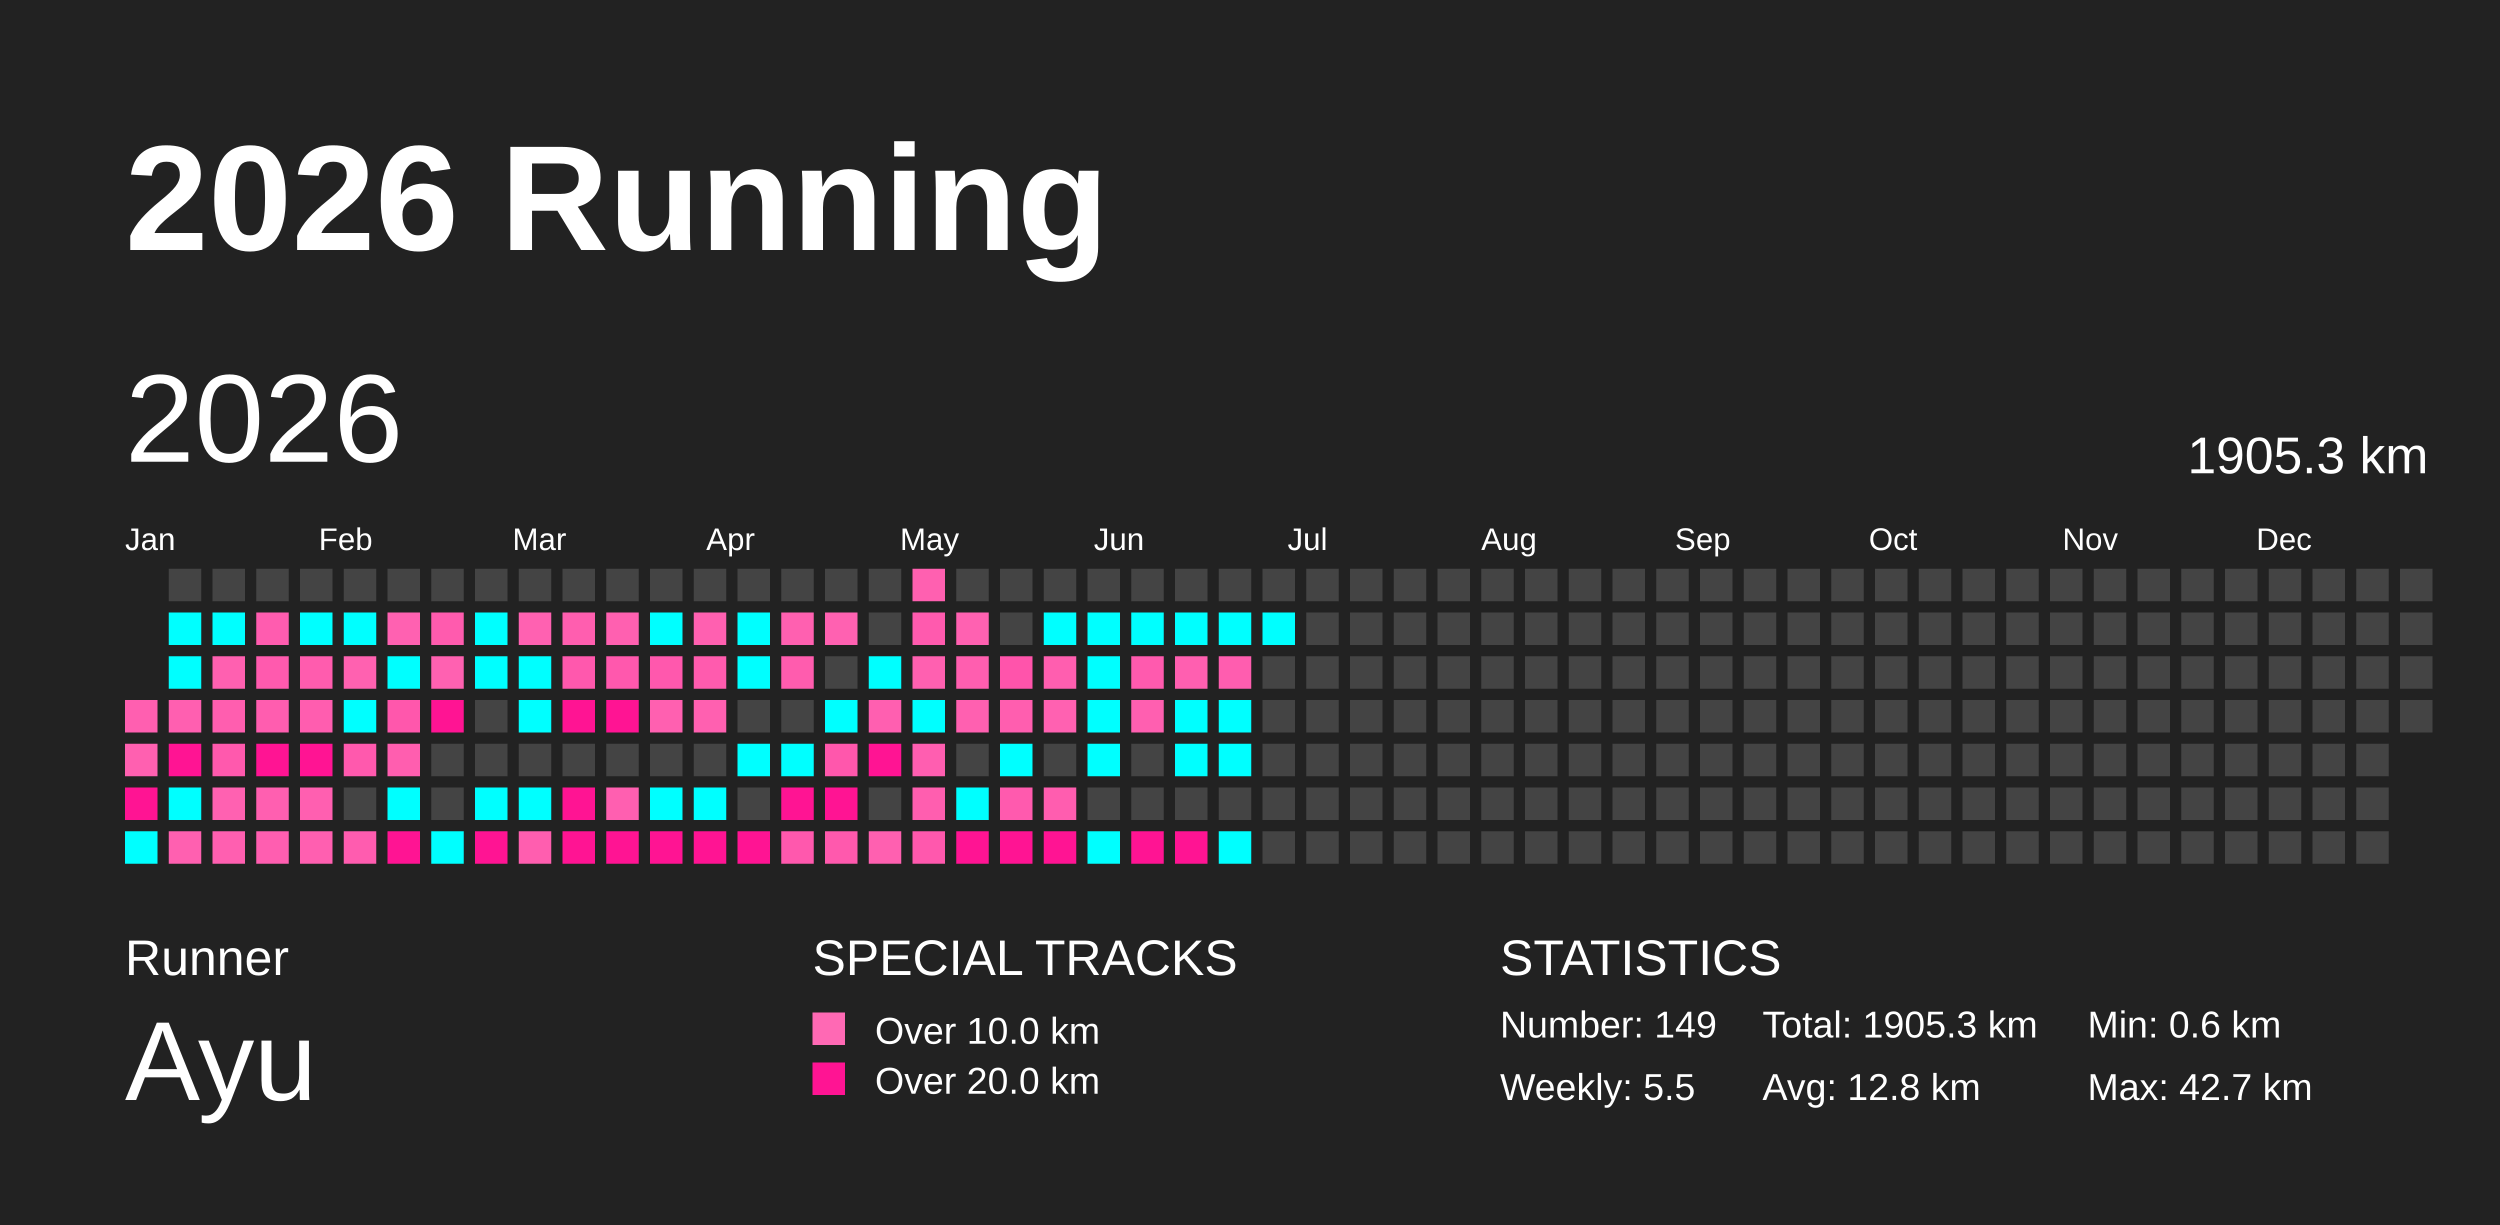
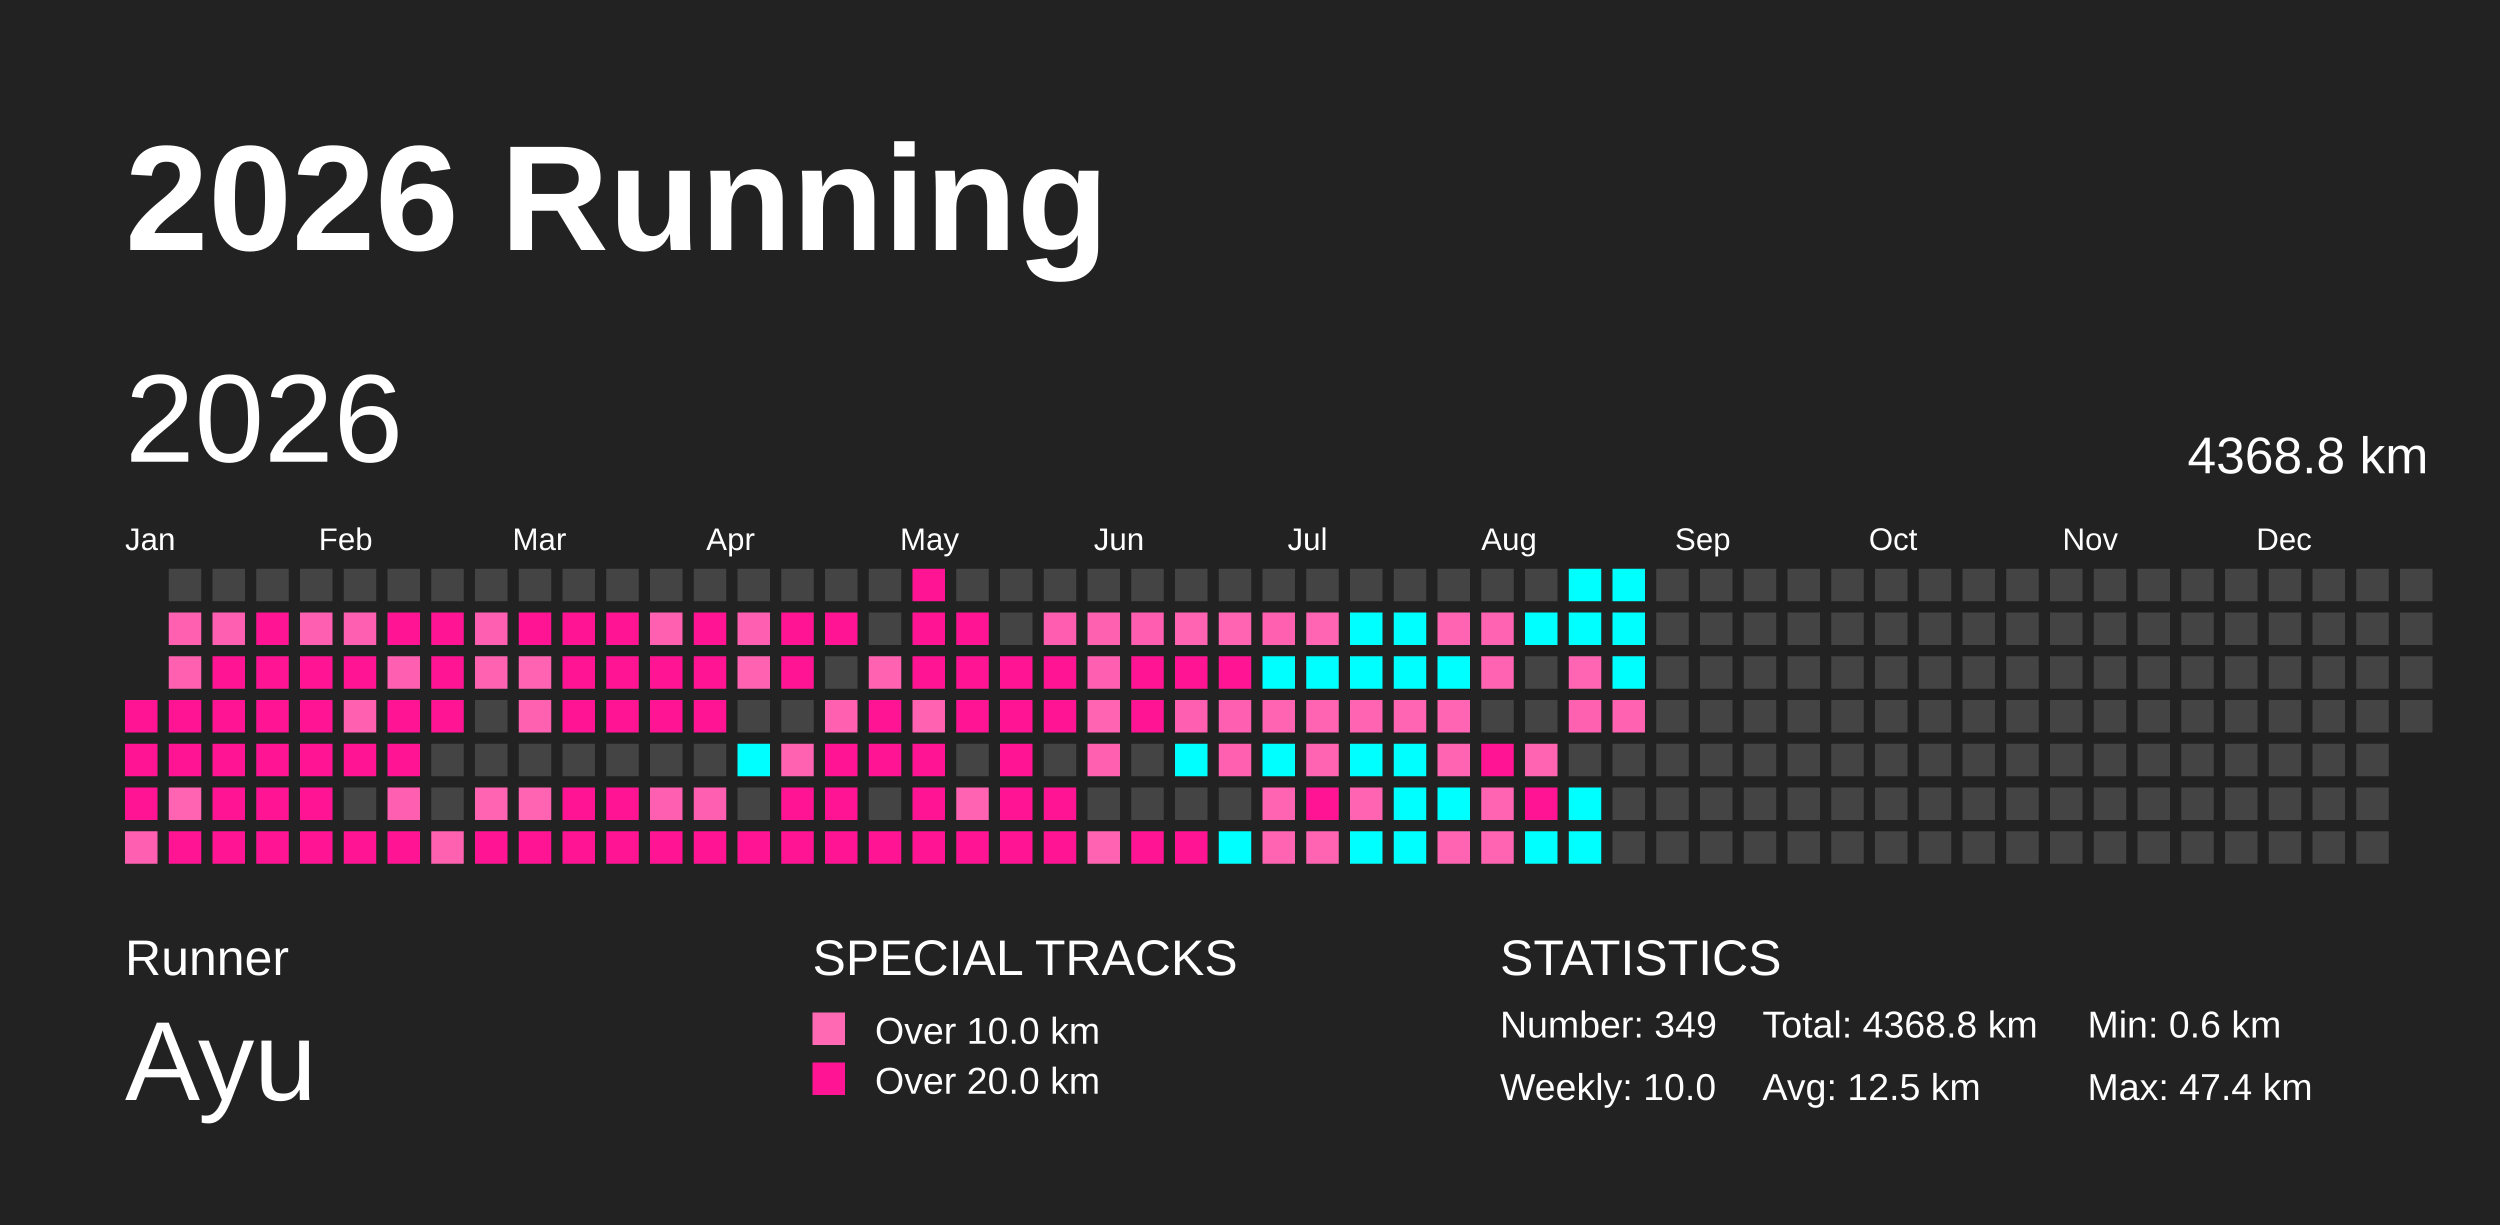
<svg xmlns="http://www.w3.org/2000/svg" baseProfile="full" height="98mm" version="1.1" viewBox="0,0,200,98" width="200mm">
  <defs />
  <rect fill="#222222" height="98" width="200" x="0" y="0" />
  <text fill="#FFFFFF" style="font-size:12px; font-family:Arial; font-weight:bold;" x="10" y="20">2026 Running</text>
  <text fill="#FFFFFF" style="font-size:4px; font-family:Arial" x="10" y="78">Runner</text>
  <text fill="#FFFFFF" style="font-size:9px; font-family:Arial" x="10" y="88">Ayu</text>
  <text fill="#FFFFFF" style="font-size:4px; font-family:Arial" x="65" y="78">SPECIAL TRACKS</text>
  <rect fill="#ff69b4" height="2.6" width="2.6" x="65" y="81" />
  <text fill="#FFFFFF" style="font-size:3px; font-family:Arial" x="70" y="83.5">Over 10.0 km</text>
  <rect fill="#ff1493" height="2.6" width="2.6" x="65" y="85" />
  <text fill="#FFFFFF" style="font-size:3px; font-family:Arial" x="70" y="87.5">Over 20.0 km</text>
  <text fill="#FFFFFF" style="font-size:4px; font-family:Arial" x="120" y="78">STATISTICS</text>
-   <text fill="#FFFFFF" style="font-size:3px; font-family:Arial" x="120" y="83">Number: 149</text>
-   <text fill="#FFFFFF" style="font-size:3px; font-family:Arial" x="120" y="88">Weekly: 5.5</text>
-   <text fill="#FFFFFF" style="font-size:3px; font-family:Arial" x="141" y="83">Total: 1905.3 km</text>
-   <text fill="#FFFFFF" style="font-size:3px; font-family:Arial" x="141" y="88">Avg: 12.8 km</text>
+   <text fill="#FFFFFF" style="font-size:3px; font-family:Arial" x="120" y="83">Number: 349</text>
+   <text fill="#FFFFFF" style="font-size:3px; font-family:Arial" x="120" y="88">Weekly: 10.0</text>
+   <text fill="#FFFFFF" style="font-size:3px; font-family:Arial" x="141" y="83">Total: 4368.8 km</text>
+   <text fill="#FFFFFF" style="font-size:3px; font-family:Arial" x="141" y="88">Avg: 12.5 km</text>
  <text fill="#FFFFFF" style="font-size:3px; font-family:Arial" x="167" y="83">Min: 0.6 km</text>
-   <text fill="#FFFFFF" style="font-size:3px; font-family:Arial" x="167" y="88">Max: 42.7 km</text>
+   <text fill="#FFFFFF" style="font-size:3px; font-family:Arial" x="167" y="88">Max: 47.4 km</text>
  <text dominant-baseline="hanging" fill="#FFFFFF" style="font-size:10.0px; font-family:Arial;" x="10" y="30">2026</text>
-   <text dominant-baseline="hanging" fill="#FFFFFF" style="font-size:4.125px; font-family:Arial;" x="175" y="35">1905.3 km</text>
+   <text dominant-baseline="hanging" fill="#FFFFFF" style="font-size:4.125px; font-family:Arial;" x="175" y="35">4368.8 km</text>
  <text fill="#FFFFFF" style="font-size:2.5px; font-family:Arial" x="10.0" y="44">Jan</text>
  <text fill="#FFFFFF" style="font-size:2.5px; font-family:Arial" x="25.5" y="44">Feb</text>
  <text fill="#FFFFFF" style="font-size:2.5px; font-family:Arial" x="41.0" y="44">Mar</text>
  <text fill="#FFFFFF" style="font-size:2.5px; font-family:Arial" x="56.5" y="44">Apr</text>
  <text fill="#FFFFFF" style="font-size:2.5px; font-family:Arial" x="72.0" y="44">May</text>
  <text fill="#FFFFFF" style="font-size:2.5px; font-family:Arial" x="87.5" y="44">Jun</text>
  <text fill="#FFFFFF" style="font-size:2.5px; font-family:Arial" x="103.0" y="44">Jul</text>
  <text fill="#FFFFFF" style="font-size:2.5px; font-family:Arial" x="118.5" y="44">Aug</text>
  <text fill="#FFFFFF" style="font-size:2.5px; font-family:Arial" x="134.0" y="44">Sep</text>
  <text fill="#FFFFFF" style="font-size:2.5px; font-family:Arial" x="149.5" y="44">Oct</text>
  <text fill="#FFFFFF" style="font-size:2.5px; font-family:Arial" x="165.0" y="44">Nov</text>
  <text fill="#FFFFFF" style="font-size:2.5px; font-family:Arial" x="180.5" y="44">Dec</text>
-   <rect fill="#ff5fb0" height="2.6" width="2.6" x="10.0" y="56.0" />
-   <rect fill="#ff60b0" height="2.6" width="2.6" x="10.0" y="59.5" />
+   <rect fill="#ff1493" height="2.6" width="2.6" x="10.0" y="56.0" />
+   <rect fill="#ff1493" height="2.6" width="2.6" x="10.0" y="59.5" />
  <rect fill="#ff1493" height="2.6" width="2.6" x="10.0" y="63.0" />
-   <rect fill="#00ffff" height="2.6" width="2.6" x="10.0" y="66.5" />
+   <rect fill="#ff5fb0" height="2.6" width="2.6" x="10.0" y="66.5" />
  <rect fill="#444444" height="2.6" width="2.6" x="13.5" y="45.5" />
-   <rect fill="#00ffff" height="2.6" width="2.6" x="13.5" y="49.0" />
-   <rect fill="#00ffff" height="2.6" width="2.6" x="13.5" y="52.5" />
-   <rect fill="#ff5fb0" height="2.6" width="2.6" x="13.5" y="56.0" />
+   <rect fill="#ff60b0" height="2.6" width="2.6" x="13.5" y="49.0" />
+   <rect fill="#ff60b0" height="2.6" width="2.6" x="13.5" y="52.5" />
+   <rect fill="#ff1493" height="2.6" width="2.6" x="13.5" y="56.0" />
  <rect fill="#ff1493" height="2.6" width="2.6" x="13.5" y="59.5" />
-   <rect fill="#00ffff" height="2.6" width="2.6" x="13.5" y="63.0" />
-   <rect fill="#ff60b0" height="2.6" width="2.6" x="13.5" y="66.5" />
+   <rect fill="#ff64b2" height="2.6" width="2.6" x="13.5" y="63.0" />
+   <rect fill="#ff1493" height="2.6" width="2.6" x="13.5" y="66.5" />
  <rect fill="#444444" height="2.6" width="2.6" x="17.0" y="45.5" />
-   <rect fill="#00ffff" height="2.6" width="2.6" x="17.0" y="49.0" />
-   <rect fill="#ff60b0" height="2.6" width="2.6" x="17.0" y="52.5" />
-   <rect fill="#ff5eaf" height="2.6" width="2.6" x="17.0" y="56.0" />
-   <rect fill="#ff59ad" height="2.6" width="2.6" x="17.0" y="59.5" />
-   <rect fill="#ff61b1" height="2.6" width="2.6" x="17.0" y="63.0" />
-   <rect fill="#ff5fb0" height="2.6" width="2.6" x="17.0" y="66.5" />
+   <rect fill="#ff5fb0" height="2.6" width="2.6" x="17.0" y="49.0" />
+   <rect fill="#ff1493" height="2.6" width="2.6" x="17.0" y="52.5" />
+   <rect fill="#ff1493" height="2.6" width="2.6" x="17.0" y="56.0" />
+   <rect fill="#ff1493" height="2.6" width="2.6" x="17.0" y="59.5" />
+   <rect fill="#ff1493" height="2.6" width="2.6" x="17.0" y="63.0" />
+   <rect fill="#ff1493" height="2.6" width="2.6" x="17.0" y="66.5" />
  <rect fill="#444444" height="2.6" width="2.6" x="20.5" y="45.5" />
-   <rect fill="#ff5caf" height="2.6" width="2.6" x="20.5" y="49.0" />
-   <rect fill="#ff5aae" height="2.6" width="2.6" x="20.5" y="52.5" />
-   <rect fill="#ff5daf" height="2.6" width="2.6" x="20.5" y="56.0" />
+   <rect fill="#ff1493" height="2.6" width="2.6" x="20.5" y="49.0" />
+   <rect fill="#ff1493" height="2.6" width="2.6" x="20.5" y="52.5" />
+   <rect fill="#ff1493" height="2.6" width="2.6" x="20.5" y="56.0" />
  <rect fill="#ff1493" height="2.6" width="2.6" x="20.5" y="59.5" />
-   <rect fill="#ff5fb0" height="2.6" width="2.6" x="20.5" y="63.0" />
-   <rect fill="#ff5eb0" height="2.6" width="2.6" x="20.5" y="66.5" />
+   <rect fill="#ff1493" height="2.6" width="2.6" x="20.5" y="63.0" />
+   <rect fill="#ff1493" height="2.6" width="2.6" x="20.5" y="66.5" />
  <rect fill="#444444" height="2.6" width="2.6" x="24.0" y="45.5" />
-   <rect fill="#00ffff" height="2.6" width="2.6" x="24.0" y="49.0" />
-   <rect fill="#ff5cae" height="2.6" width="2.6" x="24.0" y="52.5" />
-   <rect fill="#ff5daf" height="2.6" width="2.6" x="24.0" y="56.0" />
+   <rect fill="#ff5fb0" height="2.6" width="2.6" x="24.0" y="49.0" />
+   <rect fill="#ff1493" height="2.6" width="2.6" x="24.0" y="52.5" />
+   <rect fill="#ff1493" height="2.6" width="2.6" x="24.0" y="56.0" />
  <rect fill="#ff1493" height="2.6" width="2.6" x="24.0" y="59.5" />
-   <rect fill="#ff5fb0" height="2.6" width="2.6" x="24.0" y="63.0" />
-   <rect fill="#ff5fb0" height="2.6" width="2.6" x="24.0" y="66.5" />
+   <rect fill="#ff1493" height="2.6" width="2.6" x="24.0" y="63.0" />
+   <rect fill="#ff1493" height="2.6" width="2.6" x="24.0" y="66.5" />
  <rect fill="#444444" height="2.6" width="2.6" x="27.5" y="45.5" />
-   <rect fill="#00ffff" height="2.6" width="2.6" x="27.5" y="49.0" />
-   <rect fill="#ff61b0" height="2.6" width="2.6" x="27.5" y="52.5" />
-   <rect fill="#00ffff" height="2.6" width="2.6" x="27.5" y="56.0" />
-   <rect fill="#ff59ad" height="2.6" width="2.6" x="27.5" y="59.5" />
+   <rect fill="#ff5fb0" height="2.6" width="2.6" x="27.5" y="49.0" />
+   <rect fill="#ff1493" height="2.6" width="2.6" x="27.5" y="52.5" />
+   <rect fill="#ff61b0" height="2.6" width="2.6" x="27.5" y="56.0" />
+   <rect fill="#ff1493" height="2.6" width="2.6" x="27.5" y="59.5" />
  <rect fill="#444444" height="2.6" width="2.6" x="27.5" y="63.0" />
-   <rect fill="#ff5caf" height="2.6" width="2.6" x="27.5" y="66.5" />
+   <rect fill="#ff1493" height="2.6" width="2.6" x="27.5" y="66.5" />
  <rect fill="#444444" height="2.6" width="2.6" x="31.0" y="45.5" />
-   <rect fill="#ff61b1" height="2.6" width="2.6" x="31.0" y="49.0" />
-   <rect fill="#00ffff" height="2.6" width="2.6" x="31.0" y="52.5" />
-   <rect fill="#ff57ac" height="2.6" width="2.6" x="31.0" y="56.0" />
-   <rect fill="#ff5eaf" height="2.6" width="2.6" x="31.0" y="59.5" />
-   <rect fill="#00ffff" height="2.6" width="2.6" x="31.0" y="63.0" />
+   <rect fill="#ff1493" height="2.6" width="2.6" x="31.0" y="49.0" />
+   <rect fill="#ff5fb0" height="2.6" width="2.6" x="31.0" y="52.5" />
+   <rect fill="#ff1493" height="2.6" width="2.6" x="31.0" y="56.0" />
+   <rect fill="#ff1493" height="2.6" width="2.6" x="31.0" y="59.5" />
+   <rect fill="#ff5fb0" height="2.6" width="2.6" x="31.0" y="63.0" />
  <rect fill="#ff1493" height="2.6" width="2.6" x="31.0" y="66.5" />
  <rect fill="#444444" height="2.6" width="2.6" x="34.5" y="45.5" />
-   <rect fill="#ff5bae" height="2.6" width="2.6" x="34.5" y="49.0" />
-   <rect fill="#ff61b1" height="2.6" width="2.6" x="34.5" y="52.5" />
+   <rect fill="#ff1493" height="2.6" width="2.6" x="34.5" y="49.0" />
+   <rect fill="#ff1493" height="2.6" width="2.6" x="34.5" y="52.5" />
  <rect fill="#ff1493" height="2.6" width="2.6" x="34.5" y="56.0" />
  <rect fill="#444444" height="2.6" width="2.6" x="34.5" y="59.5" />
  <rect fill="#444444" height="2.6" width="2.6" x="34.5" y="63.0" />
-   <rect fill="#00ffff" height="2.6" width="2.6" x="34.5" y="66.5" />
+   <rect fill="#ff61b1" height="2.6" width="2.6" x="34.5" y="66.5" />
  <rect fill="#444444" height="2.6" width="2.6" x="38.0" y="45.5" />
-   <rect fill="#00ffff" height="2.6" width="2.6" x="38.0" y="49.0" />
-   <rect fill="#00ffff" height="2.6" width="2.6" x="38.0" y="52.5" />
+   <rect fill="#ff5fb0" height="2.6" width="2.6" x="38.0" y="49.0" />
+   <rect fill="#ff62b1" height="2.6" width="2.6" x="38.0" y="52.5" />
  <rect fill="#444444" height="2.6" width="2.6" x="38.0" y="56.0" />
  <rect fill="#444444" height="2.6" width="2.6" x="38.0" y="59.5" />
-   <rect fill="#00ffff" height="2.6" width="2.6" x="38.0" y="63.0" />
+   <rect fill="#ff64b2" height="2.6" width="2.6" x="38.0" y="63.0" />
  <rect fill="#ff1493" height="2.6" width="2.6" x="38.0" y="66.5" />
  <rect fill="#444444" height="2.6" width="2.6" x="41.5" y="45.5" />
-   <rect fill="#ff61b1" height="2.6" width="2.6" x="41.5" y="49.0" />
-   <rect fill="#00ffff" height="2.6" width="2.6" x="41.5" y="52.5" />
-   <rect fill="#00ffff" height="2.6" width="2.6" x="41.5" y="56.0" />
+   <rect fill="#ff1493" height="2.6" width="2.6" x="41.5" y="49.0" />
+   <rect fill="#ff63b2" height="2.6" width="2.6" x="41.5" y="52.5" />
+   <rect fill="#ff61b1" height="2.6" width="2.6" x="41.5" y="56.0" />
  <rect fill="#444444" height="2.6" width="2.6" x="41.5" y="59.5" />
-   <rect fill="#00ffff" height="2.6" width="2.6" x="41.5" y="63.0" />
-   <rect fill="#ff5eaf" height="2.6" width="2.6" x="41.5" y="66.5" />
+   <rect fill="#ff64b2" height="2.6" width="2.6" x="41.5" y="63.0" />
+   <rect fill="#ff1493" height="2.6" width="2.6" x="41.5" y="66.5" />
  <rect fill="#444444" height="2.6" width="2.6" x="45.0" y="45.5" />
-   <rect fill="#ff5eaf" height="2.6" width="2.6" x="45.0" y="49.0" />
-   <rect fill="#ff58ad" height="2.6" width="2.6" x="45.0" y="52.5" />
+   <rect fill="#ff1493" height="2.6" width="2.6" x="45.0" y="49.0" />
+   <rect fill="#ff1493" height="2.6" width="2.6" x="45.0" y="52.5" />
  <rect fill="#ff1493" height="2.6" width="2.6" x="45.0" y="56.0" />
  <rect fill="#444444" height="2.6" width="2.6" x="45.0" y="59.5" />
  <rect fill="#ff1493" height="2.6" width="2.6" x="45.0" y="63.0" />
  <rect fill="#ff1493" height="2.6" width="2.6" x="45.0" y="66.5" />
  <rect fill="#444444" height="2.6" width="2.6" x="48.5" y="45.5" />
-   <rect fill="#ff60b0" height="2.6" width="2.6" x="48.5" y="49.0" />
-   <rect fill="#ff58ad" height="2.6" width="2.6" x="48.5" y="52.5" />
+   <rect fill="#ff1493" height="2.6" width="2.6" x="48.5" y="49.0" />
+   <rect fill="#ff1493" height="2.6" width="2.6" x="48.5" y="52.5" />
  <rect fill="#ff1493" height="2.6" width="2.6" x="48.5" y="56.0" />
  <rect fill="#444444" height="2.6" width="2.6" x="48.5" y="59.5" />
-   <rect fill="#ff5fb0" height="2.6" width="2.6" x="48.5" y="63.0" />
+   <rect fill="#ff1493" height="2.6" width="2.6" x="48.5" y="63.0" />
  <rect fill="#ff1493" height="2.6" width="2.6" x="48.5" y="66.5" />
  <rect fill="#444444" height="2.6" width="2.6" x="52.0" y="45.5" />
-   <rect fill="#00ffff" height="2.6" width="2.6" x="52.0" y="49.0" />
-   <rect fill="#ff58ad" height="2.6" width="2.6" x="52.0" y="52.5" />
-   <rect fill="#ff60b0" height="2.6" width="2.6" x="52.0" y="56.0" />
+   <rect fill="#ff60b0" height="2.6" width="2.6" x="52.0" y="49.0" />
+   <rect fill="#ff1493" height="2.6" width="2.6" x="52.0" y="52.5" />
+   <rect fill="#ff1493" height="2.6" width="2.6" x="52.0" y="56.0" />
  <rect fill="#444444" height="2.6" width="2.6" x="52.0" y="59.5" />
-   <rect fill="#00ffff" height="2.6" width="2.6" x="52.0" y="63.0" />
+   <rect fill="#ff5fb0" height="2.6" width="2.6" x="52.0" y="63.0" />
  <rect fill="#ff1493" height="2.6" width="2.6" x="52.0" y="66.5" />
  <rect fill="#444444" height="2.6" width="2.6" x="55.5" y="45.5" />
-   <rect fill="#ff60b0" height="2.6" width="2.6" x="55.5" y="49.0" />
-   <rect fill="#ff5bae" height="2.6" width="2.6" x="55.5" y="52.5" />
-   <rect fill="#ff60b0" height="2.6" width="2.6" x="55.5" y="56.0" />
+   <rect fill="#ff1493" height="2.6" width="2.6" x="55.5" y="49.0" />
+   <rect fill="#ff1493" height="2.6" width="2.6" x="55.5" y="52.5" />
+   <rect fill="#ff1493" height="2.6" width="2.6" x="55.5" y="56.0" />
  <rect fill="#444444" height="2.6" width="2.6" x="55.5" y="59.5" />
-   <rect fill="#00ffff" height="2.6" width="2.6" x="55.5" y="63.0" />
+   <rect fill="#ff5fb0" height="2.6" width="2.6" x="55.5" y="63.0" />
  <rect fill="#ff1493" height="2.6" width="2.6" x="55.5" y="66.5" />
  <rect fill="#444444" height="2.6" width="2.6" x="59.0" y="45.5" />
-   <rect fill="#00ffff" height="2.6" width="2.6" x="59.0" y="49.0" />
-   <rect fill="#00ffff" height="2.6" width="2.6" x="59.0" y="52.5" />
+   <rect fill="#ff5fb0" height="2.6" width="2.6" x="59.0" y="49.0" />
+   <rect fill="#ff62b1" height="2.6" width="2.6" x="59.0" y="52.5" />
  <rect fill="#444444" height="2.6" width="2.6" x="59.0" y="56.0" />
  <rect fill="#00ffff" height="2.6" width="2.6" x="59.0" y="59.5" />
  <rect fill="#444444" height="2.6" width="2.6" x="59.0" y="63.0" />
  <rect fill="#ff1493" height="2.6" width="2.6" x="59.0" y="66.5" />
  <rect fill="#444444" height="2.6" width="2.6" x="62.5" y="45.5" />
-   <rect fill="#ff60b0" height="2.6" width="2.6" x="62.5" y="49.0" />
-   <rect fill="#ff5cae" height="2.6" width="2.6" x="62.5" y="52.5" />
+   <rect fill="#ff1493" height="2.6" width="2.6" x="62.5" y="49.0" />
+   <rect fill="#ff1493" height="2.6" width="2.6" x="62.5" y="52.5" />
  <rect fill="#444444" height="2.6" width="2.6" x="62.5" y="56.0" />
-   <rect fill="#00ffff" height="2.6" width="2.6" x="62.5" y="59.5" />
+   <rect fill="#ff62b1" height="2.6" width="2.6" x="62.5" y="59.5" />
  <rect fill="#ff1493" height="2.6" width="2.6" x="62.5" y="63.0" />
-   <rect fill="#ff58ad" height="2.6" width="2.6" x="62.5" y="66.5" />
+   <rect fill="#ff1493" height="2.6" width="2.6" x="62.5" y="66.5" />
  <rect fill="#444444" height="2.6" width="2.6" x="66.0" y="45.5" />
-   <rect fill="#ff61b1" height="2.6" width="2.6" x="66.0" y="49.0" />
+   <rect fill="#ff1493" height="2.6" width="2.6" x="66.0" y="49.0" />
  <rect fill="#444444" height="2.6" width="2.6" x="66.0" y="52.5" />
-   <rect fill="#00ffff" height="2.6" width="2.6" x="66.0" y="56.0" />
-   <rect fill="#ff57ac" height="2.6" width="2.6" x="66.0" y="59.5" />
+   <rect fill="#ff60b0" height="2.6" width="2.6" x="66.0" y="56.0" />
+   <rect fill="#ff1493" height="2.6" width="2.6" x="66.0" y="59.5" />
  <rect fill="#ff1493" height="2.6" width="2.6" x="66.0" y="63.0" />
-   <rect fill="#ff59ad" height="2.6" width="2.6" x="66.0" y="66.5" />
+   <rect fill="#ff1493" height="2.6" width="2.6" x="66.0" y="66.5" />
  <rect fill="#444444" height="2.6" width="2.6" x="69.5" y="45.5" />
  <rect fill="#444444" height="2.6" width="2.6" x="69.5" y="49.0" />
-   <rect fill="#00ffff" height="2.6" width="2.6" x="69.5" y="52.5" />
-   <rect fill="#ff5fb0" height="2.6" width="2.6" x="69.5" y="56.0" />
+   <rect fill="#ff62b1" height="2.6" width="2.6" x="69.5" y="52.5" />
+   <rect fill="#ff1493" height="2.6" width="2.6" x="69.5" y="56.0" />
  <rect fill="#ff1493" height="2.6" width="2.6" x="69.5" y="59.5" />
  <rect fill="#444444" height="2.6" width="2.6" x="69.5" y="63.0" />
-   <rect fill="#ff60b0" height="2.6" width="2.6" x="69.5" y="66.5" />
-   <rect fill="#ff60b0" height="2.6" width="2.6" x="73.0" y="45.5" />
-   <rect fill="#ff5aae" height="2.6" width="2.6" x="73.0" y="49.0" />
-   <rect fill="#ff60b0" height="2.6" width="2.6" x="73.0" y="52.5" />
-   <rect fill="#00ffff" height="2.6" width="2.6" x="73.0" y="56.0" />
-   <rect fill="#ff5eb0" height="2.6" width="2.6" x="73.0" y="59.5" />
-   <rect fill="#ff5eaf" height="2.6" width="2.6" x="73.0" y="63.0" />
-   <rect fill="#ff58ad" height="2.6" width="2.6" x="73.0" y="66.5" />
+   <rect fill="#ff1493" height="2.6" width="2.6" x="69.5" y="66.5" />
+   <rect fill="#ff1493" height="2.6" width="2.6" x="73.0" y="45.5" />
+   <rect fill="#ff1493" height="2.6" width="2.6" x="73.0" y="49.0" />
+   <rect fill="#ff1493" height="2.6" width="2.6" x="73.0" y="52.5" />
+   <rect fill="#ff62b1" height="2.6" width="2.6" x="73.0" y="56.0" />
+   <rect fill="#ff1493" height="2.6" width="2.6" x="73.0" y="59.5" />
+   <rect fill="#ff1493" height="2.6" width="2.6" x="73.0" y="63.0" />
+   <rect fill="#ff1493" height="2.6" width="2.6" x="73.0" y="66.5" />
  <rect fill="#444444" height="2.6" width="2.6" x="76.5" y="45.5" />
-   <rect fill="#ff61b1" height="2.6" width="2.6" x="76.5" y="49.0" />
-   <rect fill="#ff5eaf" height="2.6" width="2.6" x="76.5" y="52.5" />
-   <rect fill="#ff60b0" height="2.6" width="2.6" x="76.5" y="56.0" />
+   <rect fill="#ff1493" height="2.6" width="2.6" x="76.5" y="49.0" />
+   <rect fill="#ff1493" height="2.6" width="2.6" x="76.5" y="52.5" />
+   <rect fill="#ff1493" height="2.6" width="2.6" x="76.5" y="56.0" />
  <rect fill="#444444" height="2.6" width="2.6" x="76.5" y="59.5" />
-   <rect fill="#00ffff" height="2.6" width="2.6" x="76.5" y="63.0" />
+   <rect fill="#ff63b1" height="2.6" width="2.6" x="76.5" y="63.0" />
  <rect fill="#ff1493" height="2.6" width="2.6" x="76.5" y="66.5" />
  <rect fill="#444444" height="2.6" width="2.6" x="80.0" y="45.5" />
  <rect fill="#444444" height="2.6" width="2.6" x="80.0" y="49.0" />
-   <rect fill="#ff54ab" height="2.6" width="2.6" x="80.0" y="52.5" />
-   <rect fill="#ff5eaf" height="2.6" width="2.6" x="80.0" y="56.0" />
-   <rect fill="#00ffff" height="2.6" width="2.6" x="80.0" y="59.5" />
-   <rect fill="#ff5aae" height="2.6" width="2.6" x="80.0" y="63.0" />
+   <rect fill="#ff1493" height="2.6" width="2.6" x="80.0" y="52.5" />
+   <rect fill="#ff1493" height="2.6" width="2.6" x="80.0" y="56.0" />
+   <rect fill="#ff1493" height="2.6" width="2.6" x="80.0" y="59.5" />
+   <rect fill="#ff1493" height="2.6" width="2.6" x="80.0" y="63.0" />
  <rect fill="#ff1493" height="2.6" width="2.6" x="80.0" y="66.5" />
  <rect fill="#444444" height="2.6" width="2.6" x="83.5" y="45.5" />
-   <rect fill="#00ffff" height="2.6" width="2.6" x="83.5" y="49.0" />
-   <rect fill="#ff5eaf" height="2.6" width="2.6" x="83.5" y="52.5" />
-   <rect fill="#ff61b1" height="2.6" width="2.6" x="83.5" y="56.0" />
+   <rect fill="#ff5eb0" height="2.6" width="2.6" x="83.5" y="49.0" />
+   <rect fill="#ff1493" height="2.6" width="2.6" x="83.5" y="52.5" />
+   <rect fill="#ff1493" height="2.6" width="2.6" x="83.5" y="56.0" />
  <rect fill="#444444" height="2.6" width="2.6" x="83.5" y="59.5" />
-   <rect fill="#ff5daf" height="2.6" width="2.6" x="83.5" y="63.0" />
+   <rect fill="#ff1493" height="2.6" width="2.6" x="83.5" y="63.0" />
  <rect fill="#ff1493" height="2.6" width="2.6" x="83.5" y="66.5" />
  <rect fill="#444444" height="2.6" width="2.6" x="87.0" y="45.5" />
-   <rect fill="#00ffff" height="2.6" width="2.6" x="87.0" y="49.0" />
-   <rect fill="#00ffff" height="2.6" width="2.6" x="87.0" y="52.5" />
-   <rect fill="#00ffff" height="2.6" width="2.6" x="87.0" y="56.0" />
-   <rect fill="#00ffff" height="2.6" width="2.6" x="87.0" y="59.5" />
+   <rect fill="#ff61b1" height="2.6" width="2.6" x="87.0" y="49.0" />
+   <rect fill="#ff5fb0" height="2.6" width="2.6" x="87.0" y="52.5" />
+   <rect fill="#ff64b2" height="2.6" width="2.6" x="87.0" y="56.0" />
+   <rect fill="#ff60b0" height="2.6" width="2.6" x="87.0" y="59.5" />
  <rect fill="#444444" height="2.6" width="2.6" x="87.0" y="63.0" />
-   <rect fill="#00ffff" height="2.6" width="2.6" x="87.0" y="66.5" />
+   <rect fill="#ff63b1" height="2.6" width="2.6" x="87.0" y="66.5" />
  <rect fill="#444444" height="2.6" width="2.6" x="90.5" y="45.5" />
-   <rect fill="#00ffff" height="2.6" width="2.6" x="90.5" y="49.0" />
-   <rect fill="#ff5aae" height="2.6" width="2.6" x="90.5" y="52.5" />
-   <rect fill="#ff5fb0" height="2.6" width="2.6" x="90.5" y="56.0" />
+   <rect fill="#ff5eb0" height="2.6" width="2.6" x="90.5" y="49.0" />
+   <rect fill="#ff1493" height="2.6" width="2.6" x="90.5" y="52.5" />
+   <rect fill="#ff1493" height="2.6" width="2.6" x="90.5" y="56.0" />
  <rect fill="#444444" height="2.6" width="2.6" x="90.5" y="59.5" />
  <rect fill="#444444" height="2.6" width="2.6" x="90.5" y="63.0" />
  <rect fill="#ff1493" height="2.6" width="2.6" x="90.5" y="66.5" />
  <rect fill="#444444" height="2.6" width="2.6" x="94.0" y="45.5" />
-   <rect fill="#00ffff" height="2.6" width="2.6" x="94.0" y="49.0" />
-   <rect fill="#ff5fb0" height="2.6" width="2.6" x="94.0" y="52.5" />
-   <rect fill="#00ffff" height="2.6" width="2.6" x="94.0" y="56.0" />
+   <rect fill="#ff64b2" height="2.6" width="2.6" x="94.0" y="49.0" />
+   <rect fill="#ff1493" height="2.6" width="2.6" x="94.0" y="52.5" />
+   <rect fill="#ff5fb0" height="2.6" width="2.6" x="94.0" y="56.0" />
  <rect fill="#00ffff" height="2.6" width="2.6" x="94.0" y="59.5" />
  <rect fill="#444444" height="2.6" width="2.6" x="94.0" y="63.0" />
  <rect fill="#ff1493" height="2.6" width="2.6" x="94.0" y="66.5" />
  <rect fill="#444444" height="2.6" width="2.6" x="97.5" y="45.5" />
-   <rect fill="#00ffff" height="2.6" width="2.6" x="97.5" y="49.0" />
-   <rect fill="#ff5daf" height="2.6" width="2.6" x="97.5" y="52.5" />
-   <rect fill="#00ffff" height="2.6" width="2.6" x="97.5" y="56.0" />
-   <rect fill="#00ffff" height="2.6" width="2.6" x="97.5" y="59.5" />
+   <rect fill="#ff64b2" height="2.6" width="2.6" x="97.5" y="49.0" />
+   <rect fill="#ff1493" height="2.6" width="2.6" x="97.5" y="52.5" />
+   <rect fill="#ff5fb0" height="2.6" width="2.6" x="97.5" y="56.0" />
+   <rect fill="#ff60b0" height="2.6" width="2.6" x="97.5" y="59.5" />
  <rect fill="#444444" height="2.6" width="2.6" x="97.5" y="63.0" />
  <rect fill="#00ffff" height="2.6" width="2.6" x="97.5" y="66.5" />
  <rect fill="#444444" height="2.6" width="2.6" x="101.0" y="45.5" />
-   <rect fill="#00ffff" height="2.6" width="2.6" x="101.0" y="49.0" />
-   <rect fill="#444444" height="2.6" width="2.6" x="101.0" y="52.5" />
-   <rect fill="#444444" height="2.6" width="2.6" x="101.0" y="56.0" />
-   <rect fill="#444444" height="2.6" width="2.6" x="101.0" y="59.5" />
-   <rect fill="#444444" height="2.6" width="2.6" x="101.0" y="63.0" />
-   <rect fill="#444444" height="2.6" width="2.6" x="101.0" y="66.5" />
+   <rect fill="#ff60b0" height="2.6" width="2.6" x="101.0" y="49.0" />
+   <rect fill="#00ffff" height="2.6" width="2.6" x="101.0" y="52.5" />
+   <rect fill="#ff64b2" height="2.6" width="2.6" x="101.0" y="56.0" />
+   <rect fill="#00ffff" height="2.6" width="2.6" x="101.0" y="59.5" />
+   <rect fill="#ff64b2" height="2.6" width="2.6" x="101.0" y="63.0" />
+   <rect fill="#ff64b2" height="2.6" width="2.6" x="101.0" y="66.5" />
  <rect fill="#444444" height="2.6" width="2.6" x="104.5" y="45.5" />
-   <rect fill="#444444" height="2.6" width="2.6" x="104.5" y="49.0" />
-   <rect fill="#444444" height="2.6" width="2.6" x="104.5" y="52.5" />
-   <rect fill="#444444" height="2.6" width="2.6" x="104.5" y="56.0" />
-   <rect fill="#444444" height="2.6" width="2.6" x="104.5" y="59.5" />
-   <rect fill="#444444" height="2.6" width="2.6" x="104.5" y="63.0" />
-   <rect fill="#444444" height="2.6" width="2.6" x="104.5" y="66.5" />
+   <rect fill="#ff65b2" height="2.6" width="2.6" x="104.5" y="49.0" />
+   <rect fill="#00ffff" height="2.6" width="2.6" x="104.5" y="52.5" />
+   <rect fill="#ff64b2" height="2.6" width="2.6" x="104.5" y="56.0" />
+   <rect fill="#ff64b2" height="2.6" width="2.6" x="104.5" y="59.5" />
+   <rect fill="#ff1493" height="2.6" width="2.6" x="104.5" y="63.0" />
+   <rect fill="#ff64b2" height="2.6" width="2.6" x="104.5" y="66.5" />
  <rect fill="#444444" height="2.6" width="2.6" x="108.0" y="45.5" />
-   <rect fill="#444444" height="2.6" width="2.6" x="108.0" y="49.0" />
-   <rect fill="#444444" height="2.6" width="2.6" x="108.0" y="52.5" />
-   <rect fill="#444444" height="2.6" width="2.6" x="108.0" y="56.0" />
-   <rect fill="#444444" height="2.6" width="2.6" x="108.0" y="59.5" />
-   <rect fill="#444444" height="2.6" width="2.6" x="108.0" y="63.0" />
-   <rect fill="#444444" height="2.6" width="2.6" x="108.0" y="66.5" />
+   <rect fill="#00ffff" height="2.6" width="2.6" x="108.0" y="49.0" />
+   <rect fill="#00ffff" height="2.6" width="2.6" x="108.0" y="52.5" />
+   <rect fill="#ff64b2" height="2.6" width="2.6" x="108.0" y="56.0" />
+   <rect fill="#00ffff" height="2.6" width="2.6" x="108.0" y="59.5" />
+   <rect fill="#ff64b2" height="2.6" width="2.6" x="108.0" y="63.0" />
+   <rect fill="#00ffff" height="2.6" width="2.6" x="108.0" y="66.5" />
  <rect fill="#444444" height="2.6" width="2.6" x="111.5" y="45.5" />
-   <rect fill="#444444" height="2.6" width="2.6" x="111.5" y="49.0" />
-   <rect fill="#444444" height="2.6" width="2.6" x="111.5" y="52.5" />
-   <rect fill="#444444" height="2.6" width="2.6" x="111.5" y="56.0" />
-   <rect fill="#444444" height="2.6" width="2.6" x="111.5" y="59.5" />
-   <rect fill="#444444" height="2.6" width="2.6" x="111.5" y="63.0" />
-   <rect fill="#444444" height="2.6" width="2.6" x="111.5" y="66.5" />
+   <rect fill="#00ffff" height="2.6" width="2.6" x="111.5" y="49.0" />
+   <rect fill="#00ffff" height="2.6" width="2.6" x="111.5" y="52.5" />
+   <rect fill="#ff65b2" height="2.6" width="2.6" x="111.5" y="56.0" />
+   <rect fill="#00ffff" height="2.6" width="2.6" x="111.5" y="59.5" />
+   <rect fill="#00ffff" height="2.6" width="2.6" x="111.5" y="63.0" />
+   <rect fill="#00ffff" height="2.6" width="2.6" x="111.5" y="66.5" />
  <rect fill="#444444" height="2.6" width="2.6" x="115.0" y="45.5" />
-   <rect fill="#444444" height="2.6" width="2.6" x="115.0" y="49.0" />
-   <rect fill="#444444" height="2.6" width="2.6" x="115.0" y="52.5" />
-   <rect fill="#444444" height="2.6" width="2.6" x="115.0" y="56.0" />
-   <rect fill="#444444" height="2.6" width="2.6" x="115.0" y="59.5" />
-   <rect fill="#444444" height="2.6" width="2.6" x="115.0" y="63.0" />
-   <rect fill="#444444" height="2.6" width="2.6" x="115.0" y="66.5" />
+   <rect fill="#ff64b2" height="2.6" width="2.6" x="115.0" y="49.0" />
+   <rect fill="#00ffff" height="2.6" width="2.6" x="115.0" y="52.5" />
+   <rect fill="#ff65b2" height="2.6" width="2.6" x="115.0" y="56.0" />
+   <rect fill="#ff64b2" height="2.6" width="2.6" x="115.0" y="59.5" />
+   <rect fill="#00ffff" height="2.6" width="2.6" x="115.0" y="63.0" />
+   <rect fill="#ff64b2" height="2.6" width="2.6" x="115.0" y="66.5" />
  <rect fill="#444444" height="2.6" width="2.6" x="118.5" y="45.5" />
-   <rect fill="#444444" height="2.6" width="2.6" x="118.5" y="49.0" />
-   <rect fill="#444444" height="2.6" width="2.6" x="118.5" y="52.5" />
+   <rect fill="#ff63b1" height="2.6" width="2.6" x="118.5" y="49.0" />
+   <rect fill="#ff63b1" height="2.6" width="2.6" x="118.5" y="52.5" />
  <rect fill="#444444" height="2.6" width="2.6" x="118.5" y="56.0" />
-   <rect fill="#444444" height="2.6" width="2.6" x="118.5" y="59.5" />
-   <rect fill="#444444" height="2.6" width="2.6" x="118.5" y="63.0" />
-   <rect fill="#444444" height="2.6" width="2.6" x="118.5" y="66.5" />
+   <rect fill="#ff1493" height="2.6" width="2.6" x="118.5" y="59.5" />
+   <rect fill="#ff64b2" height="2.6" width="2.6" x="118.5" y="63.0" />
+   <rect fill="#ff64b2" height="2.6" width="2.6" x="118.5" y="66.5" />
  <rect fill="#444444" height="2.6" width="2.6" x="122.0" y="45.5" />
-   <rect fill="#444444" height="2.6" width="2.6" x="122.0" y="49.0" />
+   <rect fill="#00ffff" height="2.6" width="2.6" x="122.0" y="49.0" />
  <rect fill="#444444" height="2.6" width="2.6" x="122.0" y="52.5" />
  <rect fill="#444444" height="2.6" width="2.6" x="122.0" y="56.0" />
-   <rect fill="#444444" height="2.6" width="2.6" x="122.0" y="59.5" />
-   <rect fill="#444444" height="2.6" width="2.6" x="122.0" y="63.0" />
-   <rect fill="#444444" height="2.6" width="2.6" x="122.0" y="66.5" />
-   <rect fill="#444444" height="2.6" width="2.6" x="125.5" y="45.5" />
-   <rect fill="#444444" height="2.6" width="2.6" x="125.5" y="49.0" />
-   <rect fill="#444444" height="2.6" width="2.6" x="125.5" y="52.5" />
-   <rect fill="#444444" height="2.6" width="2.6" x="125.5" y="56.0" />
+   <rect fill="#ff64b2" height="2.6" width="2.6" x="122.0" y="59.5" />
+   <rect fill="#ff1493" height="2.6" width="2.6" x="122.0" y="63.0" />
+   <rect fill="#00ffff" height="2.6" width="2.6" x="122.0" y="66.5" />
+   <rect fill="#00ffff" height="2.6" width="2.6" x="125.5" y="45.5" />
+   <rect fill="#00ffff" height="2.6" width="2.6" x="125.5" y="49.0" />
+   <rect fill="#ff65b2" height="2.6" width="2.6" x="125.5" y="52.5" />
+   <rect fill="#ff61b1" height="2.6" width="2.6" x="125.5" y="56.0" />
  <rect fill="#444444" height="2.6" width="2.6" x="125.5" y="59.5" />
-   <rect fill="#444444" height="2.6" width="2.6" x="125.5" y="63.0" />
-   <rect fill="#444444" height="2.6" width="2.6" x="125.5" y="66.5" />
-   <rect fill="#444444" height="2.6" width="2.6" x="129.0" y="45.5" />
-   <rect fill="#444444" height="2.6" width="2.6" x="129.0" y="49.0" />
-   <rect fill="#444444" height="2.6" width="2.6" x="129.0" y="52.5" />
-   <rect fill="#444444" height="2.6" width="2.6" x="129.0" y="56.0" />
+   <rect fill="#00ffff" height="2.6" width="2.6" x="125.5" y="63.0" />
+   <rect fill="#00ffff" height="2.6" width="2.6" x="125.5" y="66.5" />
+   <rect fill="#00ffff" height="2.6" width="2.6" x="129.0" y="45.5" />
+   <rect fill="#00ffff" height="2.6" width="2.6" x="129.0" y="49.0" />
+   <rect fill="#00ffff" height="2.6" width="2.6" x="129.0" y="52.5" />
+   <rect fill="#ff62b1" height="2.6" width="2.6" x="129.0" y="56.0" />
  <rect fill="#444444" height="2.6" width="2.6" x="129.0" y="59.5" />
  <rect fill="#444444" height="2.6" width="2.6" x="129.0" y="63.0" />
  <rect fill="#444444" height="2.6" width="2.6" x="129.0" y="66.5" />
  <rect fill="#444444" height="2.6" width="2.6" x="132.5" y="45.5" />
  <rect fill="#444444" height="2.6" width="2.6" x="132.5" y="49.0" />
  <rect fill="#444444" height="2.6" width="2.6" x="132.5" y="52.5" />
  <rect fill="#444444" height="2.6" width="2.6" x="132.5" y="56.0" />
  <rect fill="#444444" height="2.6" width="2.6" x="132.5" y="59.5" />
  <rect fill="#444444" height="2.6" width="2.6" x="132.5" y="63.0" />
  <rect fill="#444444" height="2.6" width="2.6" x="132.5" y="66.5" />
  <rect fill="#444444" height="2.6" width="2.6" x="136.0" y="45.5" />
  <rect fill="#444444" height="2.6" width="2.6" x="136.0" y="49.0" />
  <rect fill="#444444" height="2.6" width="2.6" x="136.0" y="52.5" />
  <rect fill="#444444" height="2.6" width="2.6" x="136.0" y="56.0" />
  <rect fill="#444444" height="2.6" width="2.6" x="136.0" y="59.5" />
  <rect fill="#444444" height="2.6" width="2.6" x="136.0" y="63.0" />
  <rect fill="#444444" height="2.6" width="2.6" x="136.0" y="66.5" />
  <rect fill="#444444" height="2.6" width="2.6" x="139.5" y="45.5" />
  <rect fill="#444444" height="2.6" width="2.6" x="139.5" y="49.0" />
  <rect fill="#444444" height="2.6" width="2.6" x="139.5" y="52.5" />
  <rect fill="#444444" height="2.6" width="2.6" x="139.5" y="56.0" />
  <rect fill="#444444" height="2.6" width="2.6" x="139.5" y="59.5" />
  <rect fill="#444444" height="2.6" width="2.6" x="139.5" y="63.0" />
  <rect fill="#444444" height="2.6" width="2.6" x="139.5" y="66.5" />
  <rect fill="#444444" height="2.6" width="2.6" x="143.0" y="45.5" />
  <rect fill="#444444" height="2.6" width="2.6" x="143.0" y="49.0" />
  <rect fill="#444444" height="2.6" width="2.6" x="143.0" y="52.5" />
  <rect fill="#444444" height="2.6" width="2.6" x="143.0" y="56.0" />
  <rect fill="#444444" height="2.6" width="2.6" x="143.0" y="59.5" />
  <rect fill="#444444" height="2.6" width="2.6" x="143.0" y="63.0" />
  <rect fill="#444444" height="2.6" width="2.6" x="143.0" y="66.5" />
  <rect fill="#444444" height="2.6" width="2.6" x="146.5" y="45.5" />
  <rect fill="#444444" height="2.6" width="2.6" x="146.5" y="49.0" />
  <rect fill="#444444" height="2.6" width="2.6" x="146.5" y="52.5" />
  <rect fill="#444444" height="2.6" width="2.6" x="146.5" y="56.0" />
  <rect fill="#444444" height="2.6" width="2.6" x="146.5" y="59.5" />
  <rect fill="#444444" height="2.6" width="2.6" x="146.5" y="63.0" />
  <rect fill="#444444" height="2.6" width="2.6" x="146.5" y="66.5" />
  <rect fill="#444444" height="2.6" width="2.6" x="150.0" y="45.5" />
  <rect fill="#444444" height="2.6" width="2.6" x="150.0" y="49.0" />
  <rect fill="#444444" height="2.6" width="2.6" x="150.0" y="52.5" />
  <rect fill="#444444" height="2.6" width="2.6" x="150.0" y="56.0" />
  <rect fill="#444444" height="2.6" width="2.6" x="150.0" y="59.5" />
  <rect fill="#444444" height="2.6" width="2.6" x="150.0" y="63.0" />
  <rect fill="#444444" height="2.6" width="2.6" x="150.0" y="66.5" />
  <rect fill="#444444" height="2.6" width="2.6" x="153.5" y="45.5" />
  <rect fill="#444444" height="2.6" width="2.6" x="153.5" y="49.0" />
  <rect fill="#444444" height="2.6" width="2.6" x="153.5" y="52.5" />
  <rect fill="#444444" height="2.6" width="2.6" x="153.5" y="56.0" />
  <rect fill="#444444" height="2.6" width="2.6" x="153.5" y="59.5" />
  <rect fill="#444444" height="2.6" width="2.6" x="153.5" y="63.0" />
  <rect fill="#444444" height="2.6" width="2.6" x="153.5" y="66.5" />
  <rect fill="#444444" height="2.6" width="2.6" x="157.0" y="45.5" />
  <rect fill="#444444" height="2.6" width="2.6" x="157.0" y="49.0" />
  <rect fill="#444444" height="2.6" width="2.6" x="157.0" y="52.5" />
  <rect fill="#444444" height="2.6" width="2.6" x="157.0" y="56.0" />
  <rect fill="#444444" height="2.6" width="2.6" x="157.0" y="59.5" />
  <rect fill="#444444" height="2.6" width="2.6" x="157.0" y="63.0" />
  <rect fill="#444444" height="2.6" width="2.6" x="157.0" y="66.5" />
  <rect fill="#444444" height="2.6" width="2.6" x="160.5" y="45.5" />
  <rect fill="#444444" height="2.6" width="2.6" x="160.5" y="49.0" />
  <rect fill="#444444" height="2.6" width="2.6" x="160.5" y="52.5" />
  <rect fill="#444444" height="2.6" width="2.6" x="160.5" y="56.0" />
  <rect fill="#444444" height="2.6" width="2.6" x="160.5" y="59.5" />
  <rect fill="#444444" height="2.6" width="2.6" x="160.5" y="63.0" />
  <rect fill="#444444" height="2.6" width="2.6" x="160.5" y="66.5" />
  <rect fill="#444444" height="2.6" width="2.6" x="164.0" y="45.5" />
  <rect fill="#444444" height="2.6" width="2.6" x="164.0" y="49.0" />
  <rect fill="#444444" height="2.6" width="2.6" x="164.0" y="52.5" />
  <rect fill="#444444" height="2.6" width="2.6" x="164.0" y="56.0" />
  <rect fill="#444444" height="2.6" width="2.6" x="164.0" y="59.5" />
  <rect fill="#444444" height="2.6" width="2.6" x="164.0" y="63.0" />
  <rect fill="#444444" height="2.6" width="2.6" x="164.0" y="66.5" />
  <rect fill="#444444" height="2.6" width="2.6" x="167.5" y="45.5" />
  <rect fill="#444444" height="2.6" width="2.6" x="167.5" y="49.0" />
  <rect fill="#444444" height="2.6" width="2.6" x="167.5" y="52.5" />
  <rect fill="#444444" height="2.6" width="2.6" x="167.5" y="56.0" />
  <rect fill="#444444" height="2.6" width="2.6" x="167.5" y="59.5" />
  <rect fill="#444444" height="2.6" width="2.6" x="167.5" y="63.0" />
  <rect fill="#444444" height="2.6" width="2.6" x="167.5" y="66.5" />
  <rect fill="#444444" height="2.6" width="2.6" x="171.0" y="45.5" />
  <rect fill="#444444" height="2.6" width="2.6" x="171.0" y="49.0" />
  <rect fill="#444444" height="2.6" width="2.6" x="171.0" y="52.5" />
  <rect fill="#444444" height="2.6" width="2.6" x="171.0" y="56.0" />
  <rect fill="#444444" height="2.6" width="2.6" x="171.0" y="59.5" />
  <rect fill="#444444" height="2.6" width="2.6" x="171.0" y="63.0" />
  <rect fill="#444444" height="2.6" width="2.6" x="171.0" y="66.5" />
  <rect fill="#444444" height="2.6" width="2.6" x="174.5" y="45.5" />
  <rect fill="#444444" height="2.6" width="2.6" x="174.5" y="49.0" />
  <rect fill="#444444" height="2.6" width="2.6" x="174.5" y="52.5" />
  <rect fill="#444444" height="2.6" width="2.6" x="174.5" y="56.0" />
  <rect fill="#444444" height="2.6" width="2.6" x="174.5" y="59.5" />
  <rect fill="#444444" height="2.6" width="2.6" x="174.5" y="63.0" />
  <rect fill="#444444" height="2.6" width="2.6" x="174.5" y="66.5" />
  <rect fill="#444444" height="2.6" width="2.6" x="178.0" y="45.5" />
  <rect fill="#444444" height="2.6" width="2.6" x="178.0" y="49.0" />
  <rect fill="#444444" height="2.6" width="2.6" x="178.0" y="52.5" />
  <rect fill="#444444" height="2.6" width="2.6" x="178.0" y="56.0" />
  <rect fill="#444444" height="2.6" width="2.6" x="178.0" y="59.5" />
  <rect fill="#444444" height="2.6" width="2.6" x="178.0" y="63.0" />
  <rect fill="#444444" height="2.6" width="2.6" x="178.0" y="66.5" />
  <rect fill="#444444" height="2.6" width="2.6" x="181.5" y="45.5" />
  <rect fill="#444444" height="2.6" width="2.6" x="181.5" y="49.0" />
  <rect fill="#444444" height="2.6" width="2.6" x="181.5" y="52.5" />
  <rect fill="#444444" height="2.6" width="2.6" x="181.5" y="56.0" />
  <rect fill="#444444" height="2.6" width="2.6" x="181.5" y="59.5" />
  <rect fill="#444444" height="2.6" width="2.6" x="181.5" y="63.0" />
  <rect fill="#444444" height="2.6" width="2.6" x="181.5" y="66.5" />
  <rect fill="#444444" height="2.6" width="2.6" x="185.0" y="45.5" />
  <rect fill="#444444" height="2.6" width="2.6" x="185.0" y="49.0" />
  <rect fill="#444444" height="2.6" width="2.6" x="185.0" y="52.5" />
  <rect fill="#444444" height="2.6" width="2.6" x="185.0" y="56.0" />
  <rect fill="#444444" height="2.6" width="2.6" x="185.0" y="59.5" />
  <rect fill="#444444" height="2.6" width="2.6" x="185.0" y="63.0" />
  <rect fill="#444444" height="2.6" width="2.6" x="185.0" y="66.5" />
  <rect fill="#444444" height="2.6" width="2.6" x="188.5" y="45.5" />
  <rect fill="#444444" height="2.6" width="2.6" x="188.5" y="49.0" />
  <rect fill="#444444" height="2.6" width="2.6" x="188.5" y="52.5" />
  <rect fill="#444444" height="2.6" width="2.6" x="188.5" y="56.0" />
  <rect fill="#444444" height="2.6" width="2.6" x="188.5" y="59.5" />
  <rect fill="#444444" height="2.6" width="2.6" x="188.5" y="63.0" />
  <rect fill="#444444" height="2.6" width="2.6" x="188.5" y="66.5" />
  <rect fill="#444444" height="2.6" width="2.6" x="192.0" y="45.5" />
  <rect fill="#444444" height="2.6" width="2.6" x="192.0" y="49.0" />
  <rect fill="#444444" height="2.6" width="2.6" x="192.0" y="52.5" />
  <rect fill="#444444" height="2.6" width="2.6" x="192.0" y="56.0" />
</svg>
